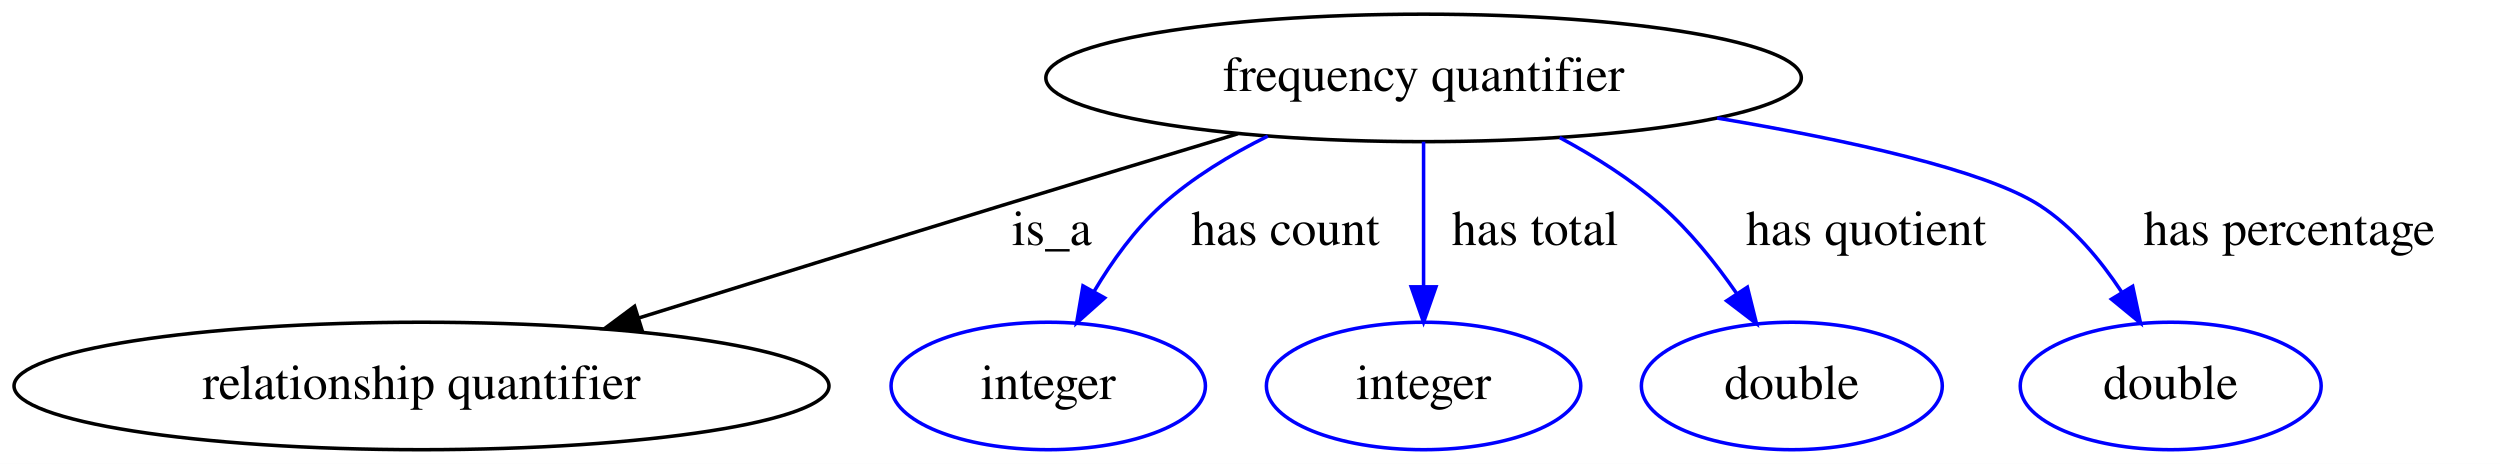
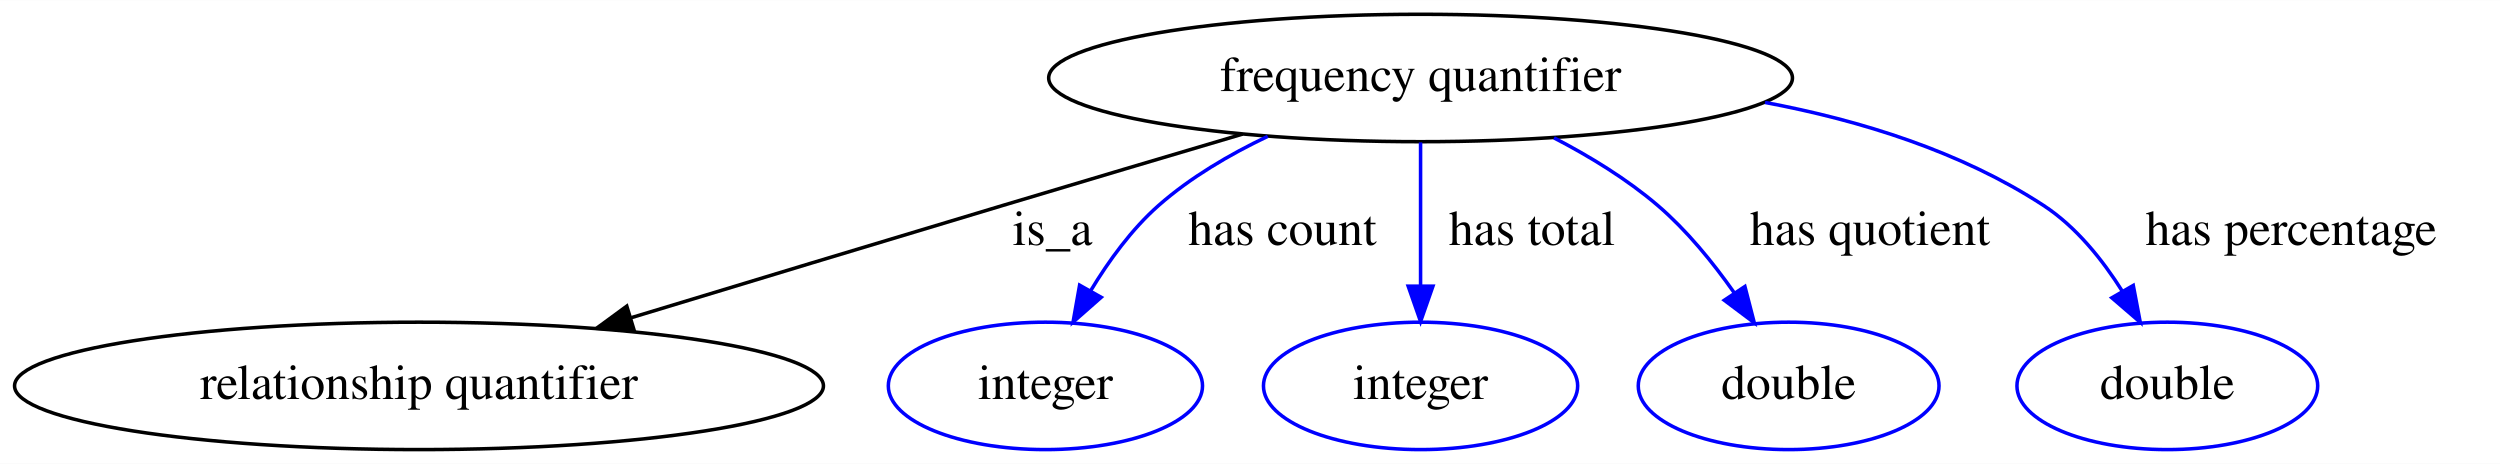
- <svg xmlns="http://www.w3.org/2000/svg" width="706pt" height="131pt" viewBox="0.00 0.00 706.04 131.00">
+ <svg xmlns="http://www.w3.org/2000/svg" width="706pt" height="131pt" viewBox="0.00 0.00 706.39 131.00">
  <g id="graph0" class="graph" transform="scale(1 1) rotate(0) translate(4 127)">
-     <polygon fill="#ffffff" stroke="transparent" points="-4,4 -4,-127 702.04,-127 702.04,4 -4,4" />
+     <polygon fill="white" stroke="transparent" points="-4,4 -4,-127 702.39,-127 702.39,4 -4,4" />
    <g id="node1" class="node">
-       <ellipse fill="none" stroke="#000000" cx="398.04" cy="-105" rx="106.681" ry="18" />
-       <text text-anchor="middle" x="398.04" y="-101.3" font-family="Times,serif" font-size="14.00" fill="#000000">frequency quantifier</text>
+       <ellipse fill="none" stroke="black" cx="397.39" cy="-105" rx="105.08" ry="18" />
+       <text text-anchor="middle" x="397.39" y="-101.3" font-family="Times,serif" font-size="14.00">frequency quantifier</text>
    </g>
    <g id="node2" class="node">
-       <ellipse fill="none" stroke="#000000" cx="115.04" cy="-18" rx="115.08" ry="18" />
-       <text text-anchor="middle" x="115.04" y="-14.3" font-family="Times,serif" font-size="14.00" fill="#000000">relationship quantifier</text>
+       <ellipse fill="none" stroke="black" cx="114.39" cy="-18" rx="114.28" ry="18" />
+       <text text-anchor="middle" x="114.39" y="-14.3" font-family="Times,serif" font-size="14.00">relationship quantifier</text>
    </g>
    <g id="edge1" class="edge">
-       <path fill="none" stroke="#000000" d="M345.585,-89.227C324.847,-82.966 300.81,-75.678 279.04,-69 245.086,-58.585 207.226,-46.821 176.444,-37.218" />
-       <polygon fill="#000000" stroke="#000000" points="177.301,-33.819 166.712,-34.181 175.215,-40.502 177.301,-33.819" />
-       <text text-anchor="middle" x="293.04" y="-57.8" font-family="Times,serif" font-size="14.00" fill="#000000">is_a</text>
+       <path fill="none" stroke="black" d="M347.13,-89.16C326.18,-82.96 301.6,-75.66 279.39,-69 244.59,-58.57 205.7,-46.79 174.43,-37.29" />
+       <polygon fill="black" stroke="black" points="175.14,-33.84 164.55,-34.28 173.1,-40.54 175.14,-33.84" />
+       <text text-anchor="middle" x="293.39" y="-57.8" font-family="Times,serif" font-size="14.00">is_a</text>
    </g>
    <g id="node3" class="node">
-       <ellipse fill="none" stroke="#0000ff" cx="292.04" cy="-18" rx="44.393" ry="18" />
-       <text text-anchor="middle" x="292.04" y="-14.3" font-family="Times,serif" font-size="14.00" fill="#000000">integer</text>
+       <ellipse fill="none" stroke="blue" cx="291.39" cy="-18" rx="44.39" ry="18" />
+       <text text-anchor="middle" x="291.39" y="-14.3" font-family="Times,serif" font-size="14.00">integer</text>
    </g>
    <g id="edge2" class="edge">
-       <path fill="none" stroke="#0000ff" d="M354.035,-88.562C343.482,-83.333 332.757,-76.826 324.04,-69 316.5,-62.231 310.082,-53.275 305.017,-44.76" />
-       <polygon fill="#0000ff" stroke="#0000ff" points="307.971,-42.869 300.064,-35.817 301.848,-46.261 307.971,-42.869" />
-       <text text-anchor="middle" x="359.04" y="-57.8" font-family="Times,serif" font-size="14.00" fill="#000000">has count</text>
+       <path fill="none" stroke="blue" d="M354.2,-88.51C343.4,-83.37 332.35,-76.89 323.39,-69 315.78,-62.3 309.29,-53.36 304.18,-44.9" />
+       <polygon fill="blue" stroke="blue" points="307.15,-43.03 299.2,-36.03 301.05,-46.46 307.15,-43.03" />
+       <text text-anchor="middle" x="358.39" y="-57.8" font-family="Times,serif" font-size="14.00">has count</text>
    </g>
    <g id="node4" class="node">
-       <ellipse fill="none" stroke="#0000ff" cx="398.04" cy="-18" rx="44.393" ry="18" />
-       <text text-anchor="middle" x="398.04" y="-14.3" font-family="Times,serif" font-size="14.00" fill="#000000">integer</text>
+       <ellipse fill="none" stroke="blue" cx="397.39" cy="-18" rx="44.39" ry="18" />
+       <text text-anchor="middle" x="397.39" y="-14.3" font-family="Times,serif" font-size="14.00">integer</text>
    </g>
    <g id="edge3" class="edge">
-       <path fill="none" stroke="#0000ff" d="M398.04,-86.974C398.04,-75.192 398.04,-59.561 398.04,-46.158" />
-       <polygon fill="#0000ff" stroke="#0000ff" points="401.54,-46.003 398.04,-36.003 394.54,-46.003 401.54,-46.003" />
-       <text text-anchor="middle" x="429.54" y="-57.8" font-family="Times,serif" font-size="14.00" fill="#000000">has total</text>
+       <path fill="none" stroke="blue" d="M397.39,-86.8C397.39,-75.16 397.39,-59.55 397.39,-46.24" />
+       <polygon fill="blue" stroke="blue" points="400.89,-46.18 397.39,-36.18 393.89,-46.18 400.89,-46.18" />
+       <text text-anchor="middle" x="428.89" y="-57.8" font-family="Times,serif" font-size="14.00">has total</text>
    </g>
    <g id="node5" class="node">
-       <ellipse fill="none" stroke="#0000ff" cx="502.04" cy="-18" rx="42.494" ry="18" />
-       <text text-anchor="middle" x="502.04" y="-14.3" font-family="Times,serif" font-size="14.00" fill="#000000">double</text>
+       <ellipse fill="none" stroke="blue" cx="501.39" cy="-18" rx="42.49" ry="18" />
+       <text text-anchor="middle" x="501.39" y="-14.3" font-family="Times,serif" font-size="14.00">double</text>
    </g>
    <g id="edge4" class="edge">
-       <path fill="none" stroke="#0000ff" d="M436.472,-88.156C446.362,-82.835 456.587,-76.385 465.04,-69 473.195,-61.875 480.576,-52.633 486.562,-43.978" />
-       <polygon fill="#0000ff" stroke="#0000ff" points="489.489,-45.896 492.06,-35.618 483.641,-42.05 489.489,-45.896" />
-       <text text-anchor="middle" x="523.04" y="-57.8" font-family="Times,serif" font-size="14.00" fill="#000000">has quotient</text>
+       <path fill="none" stroke="blue" d="M435.09,-88.08C445.2,-82.84 455.71,-76.42 464.39,-69 472.55,-62.02 479.96,-52.92 485.96,-44.39" />
+       <polygon fill="blue" stroke="blue" points="489.03,-46.09 491.68,-35.84 483.21,-42.2 489.03,-46.09" />
+       <text text-anchor="middle" x="524.39" y="-57.8" font-family="Times,serif" font-size="14.00">has quotient</text>
    </g>
    <g id="node6" class="node">
-       <ellipse fill="none" stroke="#0000ff" cx="609.04" cy="-18" rx="42.494" ry="18" />
-       <text text-anchor="middle" x="609.04" y="-14.3" font-family="Times,serif" font-size="14.00" fill="#000000">double</text>
+       <ellipse fill="none" stroke="blue" cx="608.39" cy="-18" rx="42.49" ry="18" />
+       <text text-anchor="middle" x="608.39" y="-14.3" font-family="Times,serif" font-size="14.00">double</text>
    </g>
    <g id="edge5" class="edge">
-       <path fill="none" stroke="#0000ff" d="M480.954,-93.662C517.941,-87.439 556.623,-78.96 572.04,-69 581.412,-62.945 589.189,-53.619 595.155,-44.59" />
-       <polygon fill="#0000ff" stroke="#0000ff" points="598.301,-46.153 600.509,-35.791 592.321,-42.514 598.301,-46.153" />
-       <text text-anchor="middle" x="642.54" y="-57.8" font-family="Times,serif" font-size="14.00" fill="#000000">has percentage</text>
+       <path fill="none" stroke="blue" d="M494.72,-98.09C521.82,-93 550.17,-84.15 573.39,-69 582.57,-63.01 590.05,-53.69 595.7,-44.71" />
+       <polygon fill="blue" stroke="blue" points="598.77,-46.39 600.74,-35.98 592.71,-42.89 598.77,-46.39" />
+       <text text-anchor="middle" x="643.39" y="-57.8" font-family="Times,serif" font-size="14.00">has percentage</text>
    </g>
  </g>
</svg>
